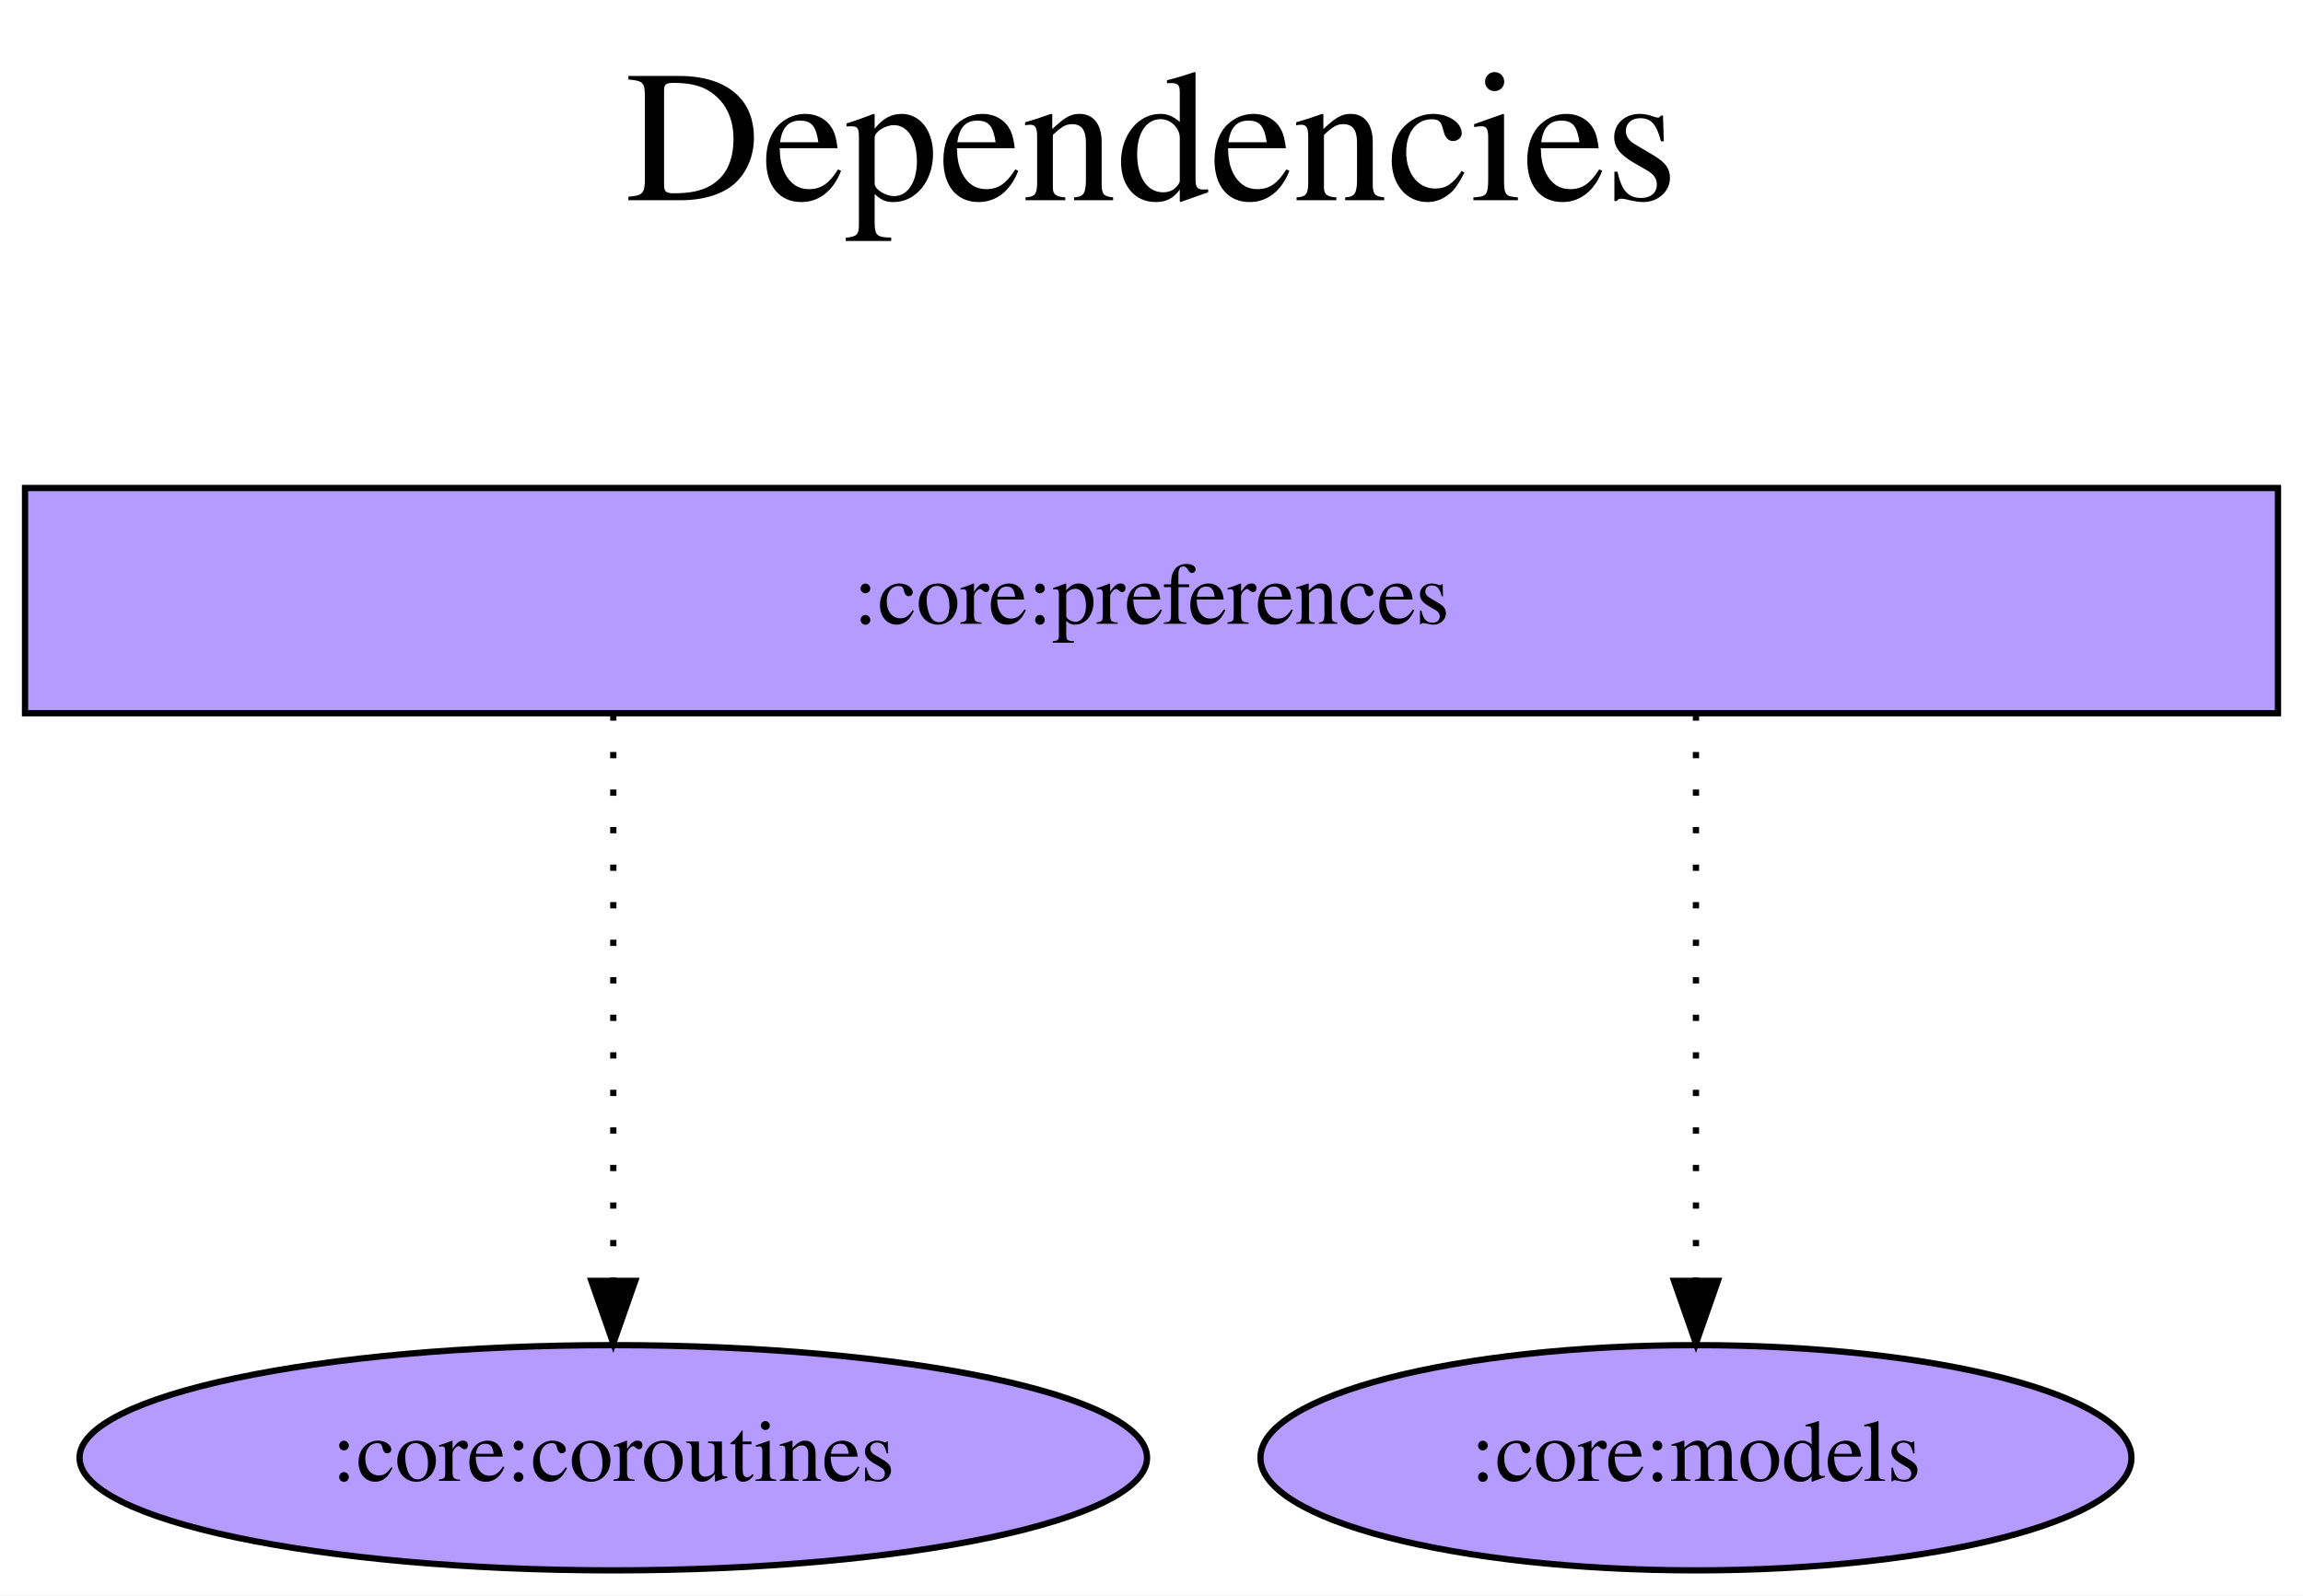
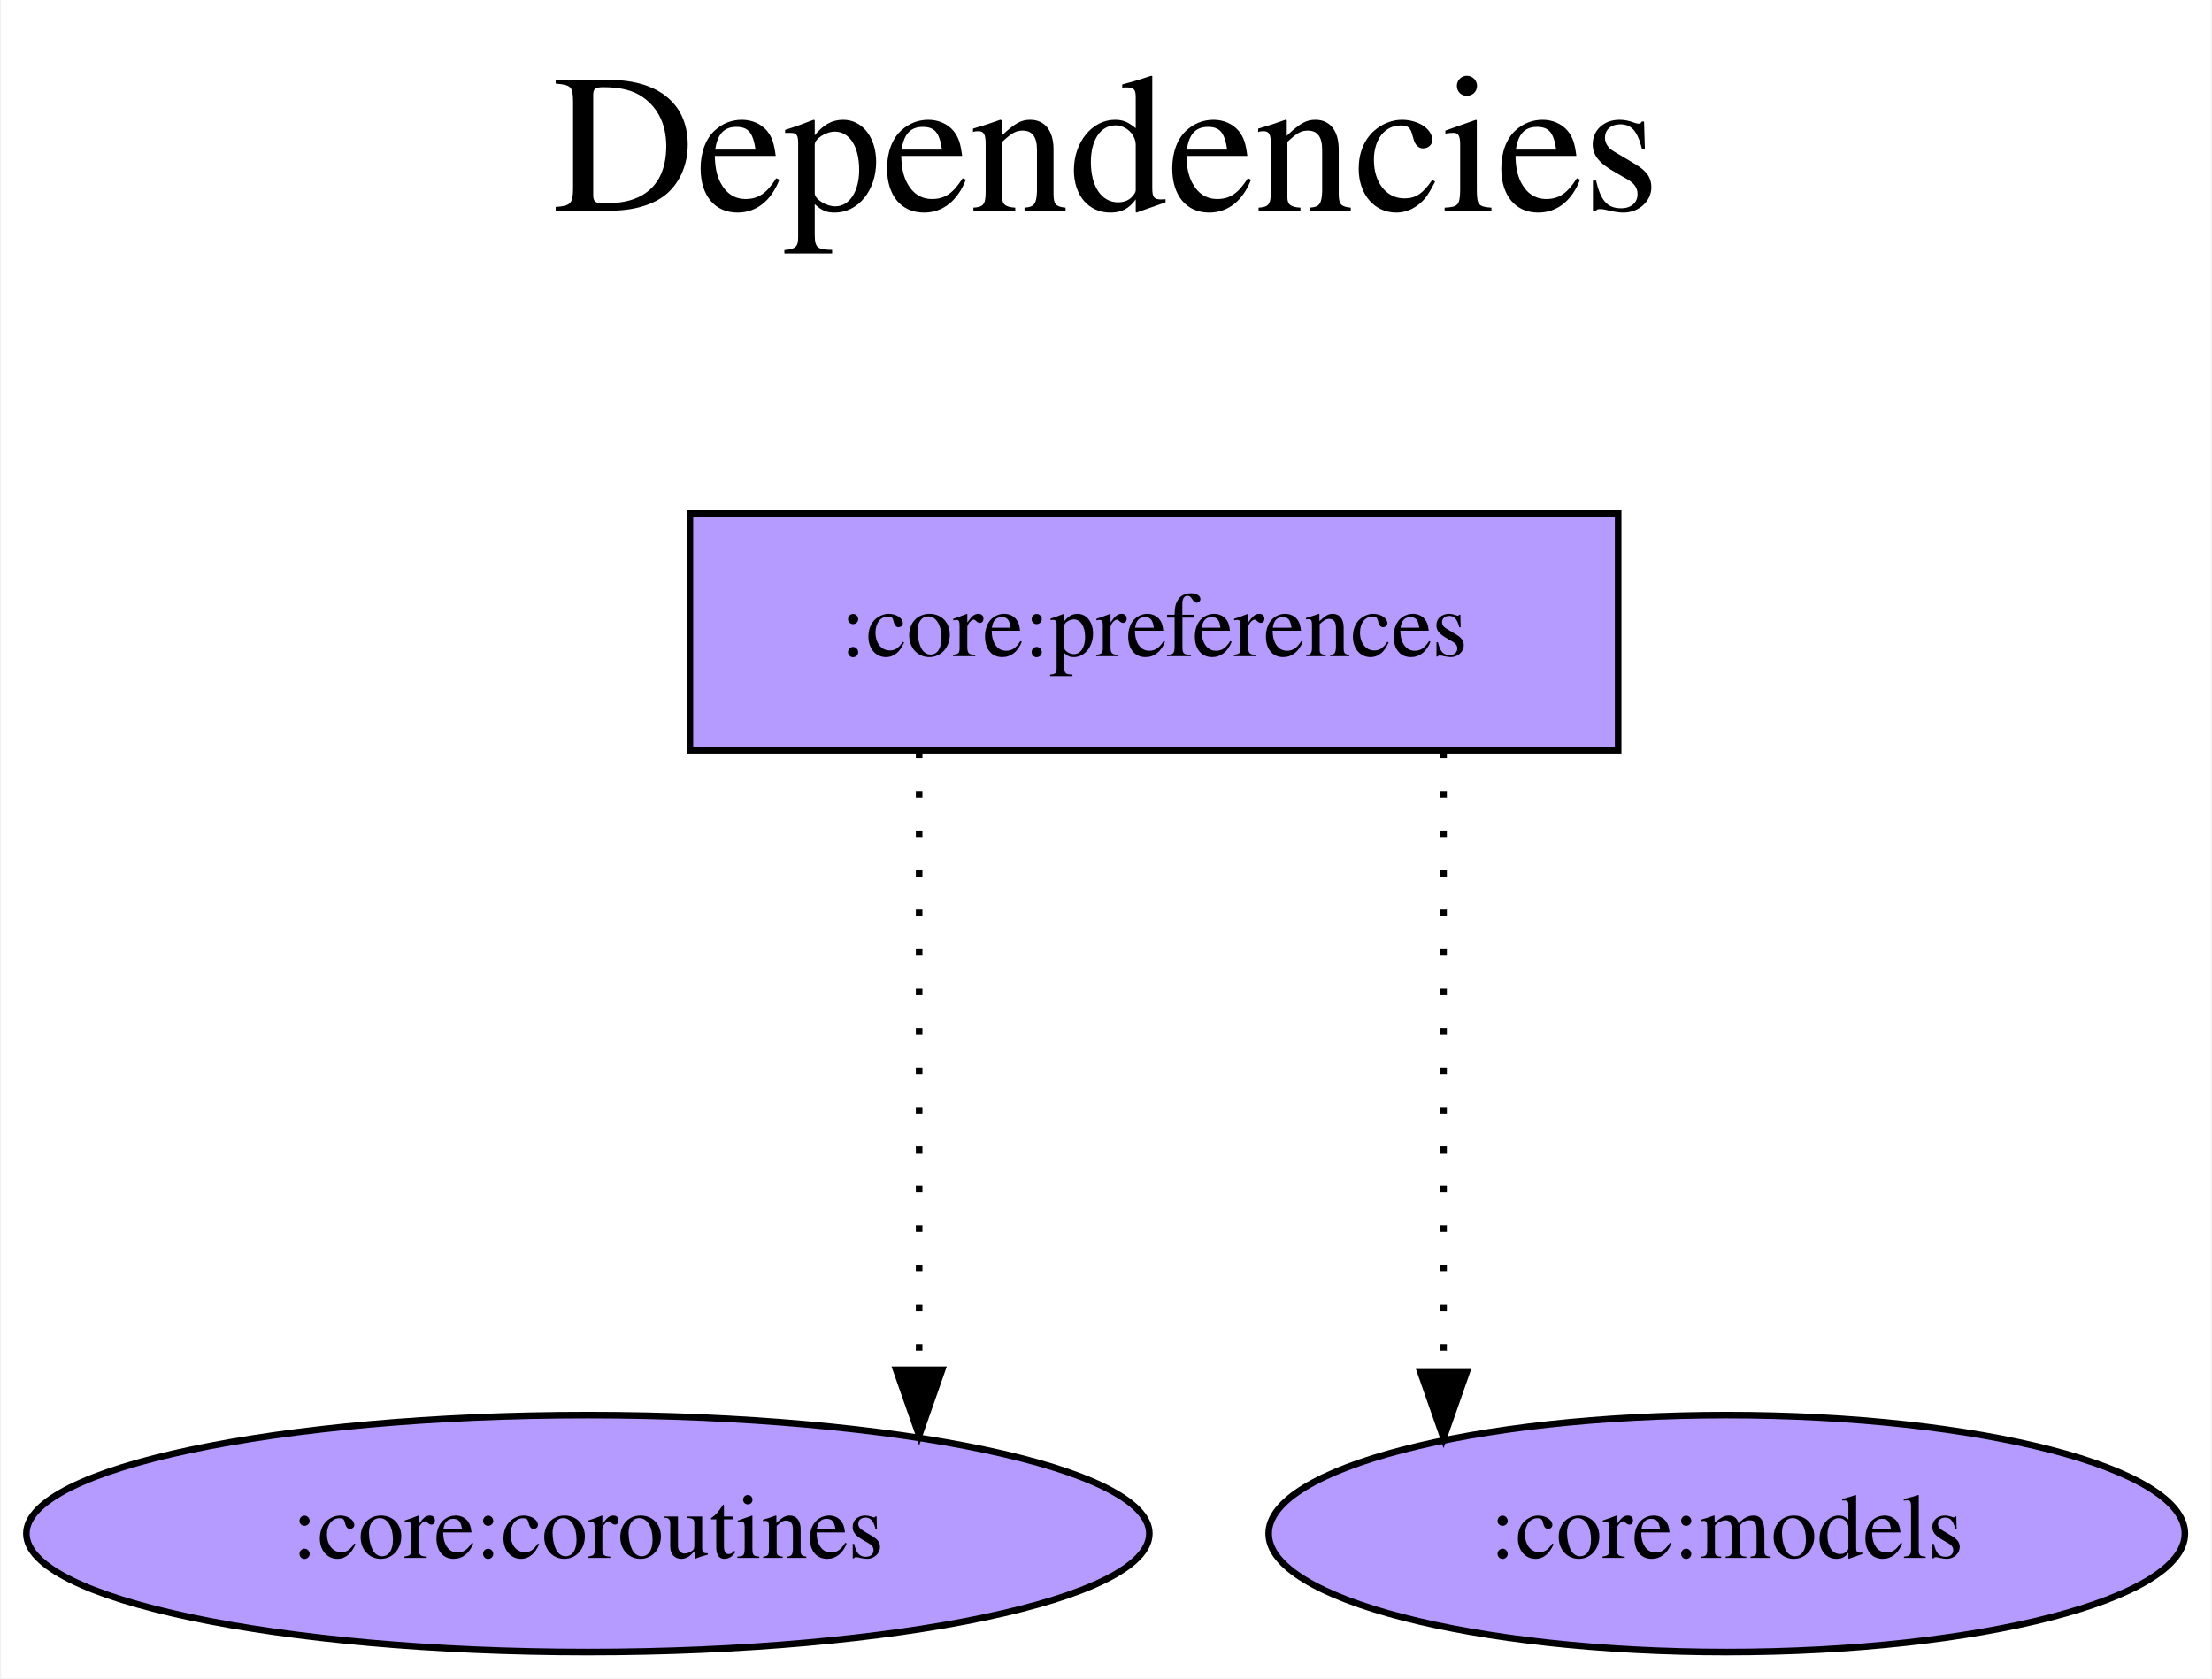
- <svg xmlns="http://www.w3.org/2000/svg" width="368pt" height="255pt" viewBox="0.00 0.00 368.00 255.00">
+ <svg xmlns="http://www.w3.org/2000/svg" width="336pt" height="255pt" viewBox="0.00 0.00 335.69 255.00">
  <g id="graph0" class="graph" transform="scale(1 1) rotate(0) translate(4 251)">
-     <polygon fill="white" stroke="transparent" points="-4,4 -4,-251 364,-251 364,4 -4,4" />
-     <text text-anchor="middle" x="180" y="-219" font-family="Times,serif" font-size="30.00">Dependencies</text>
-     <text text-anchor="middle" x="180" y="-186" font-family="Times,serif" font-size="30.00"> </text>
+     <polygon fill="white" stroke="transparent" points="-4,4 -4,-251 331.69,-251 331.69,4 -4,4" />
+     <text text-anchor="middle" x="163.84" y="-219" font-family="Times,serif" font-size="30.00">Dependencies</text>
+     <text text-anchor="middle" x="163.84" y="-186" font-family="Times,serif" font-size="30.00"> </text>
    <g id="node1" class="node">
-       <polygon fill="#b59aff" stroke="black" points="360,-173 0,-173 0,-137 360,-137 360,-173" />
-       <text text-anchor="middle" x="180" y="-151.3" font-family="Times,serif" font-size="14.00">:core:preferences</text>
+       <polygon fill="#b59aff" stroke="black" points="241.64,-173 100.64,-173 100.64,-137 241.64,-137 241.64,-173" />
+       <text text-anchor="middle" x="171.14" y="-151.3" font-family="Times,serif" font-size="14.00">:core:preferences</text>
    </g>
    <g id="node2" class="node">
-       <ellipse fill="#b59aff" stroke="black" cx="94" cy="-18" rx="85.29" ry="18" />
-       <text text-anchor="middle" x="94" y="-14.3" font-family="Times,serif" font-size="14.00">:core:coroutines</text>
+       <ellipse fill="#b59aff" stroke="black" cx="85.14" cy="-18" rx="85.29" ry="18" />
+       <text text-anchor="middle" x="85.14" y="-14.3" font-family="Times,serif" font-size="14.00">:core:coroutines</text>
    </g>
    <g id="edge1" class="edge">
-       <path fill="none" stroke="black" stroke-dasharray="1,5" d="M94,-136.81C94,-136.81 94,-46.27 94,-46.27" />
-       <polygon fill="black" stroke="black" points="97.5,-46.27 94,-36.27 90.5,-46.27 97.5,-46.27" />
+       <path fill="none" stroke="black" stroke-dasharray="1,5" d="M135.46,-136.81C135.46,-136.81 135.46,-42.9 135.46,-42.9" />
+       <polygon fill="black" stroke="black" points="138.96,-42.9 135.46,-32.9 131.96,-42.9 138.96,-42.9" />
    </g>
    <g id="node3" class="node">
-       <ellipse fill="#b59aff" stroke="black" cx="267" cy="-18" rx="69.59" ry="18" />
-       <text text-anchor="middle" x="267" y="-14.3" font-family="Times,serif" font-size="14.00">:core:models</text>
+       <ellipse fill="#b59aff" stroke="black" cx="258.14" cy="-18" rx="69.59" ry="18" />
+       <text text-anchor="middle" x="258.14" y="-14.3" font-family="Times,serif" font-size="14.00">:core:models</text>
    </g>
    <g id="edge2" class="edge">
-       <path fill="none" stroke="black" stroke-dasharray="1,5" d="M267,-136.81C267,-136.81 267,-46.27 267,-46.27" />
-       <polygon fill="black" stroke="black" points="270.5,-46.27 267,-36.27 263.5,-46.27 270.5,-46.27" />
+       <path fill="none" stroke="black" stroke-dasharray="1,5" d="M215.12,-136.81C215.12,-136.81 215.12,-42.5 215.12,-42.5" />
+       <polygon fill="black" stroke="black" points="218.62,-42.5 215.12,-32.5 211.62,-42.5 218.62,-42.5" />
    </g>
  </g>
</svg>
